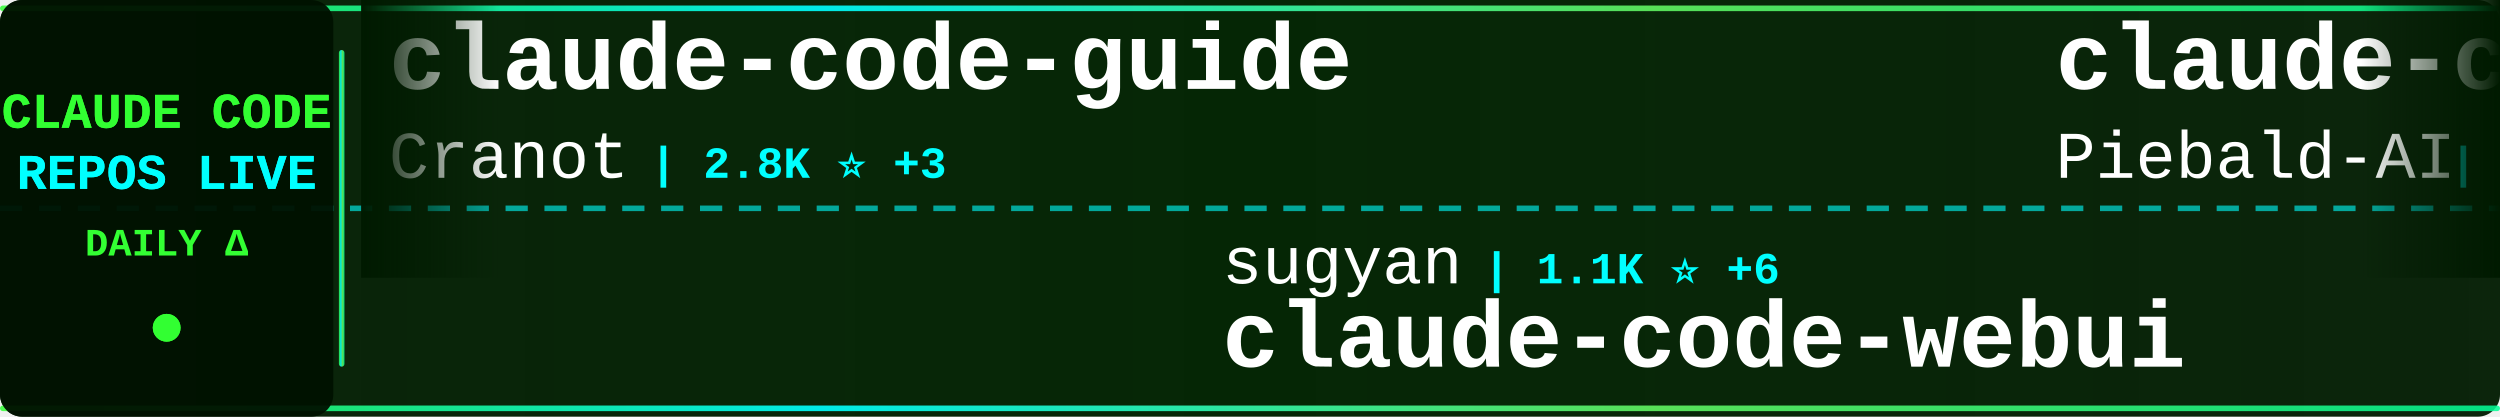
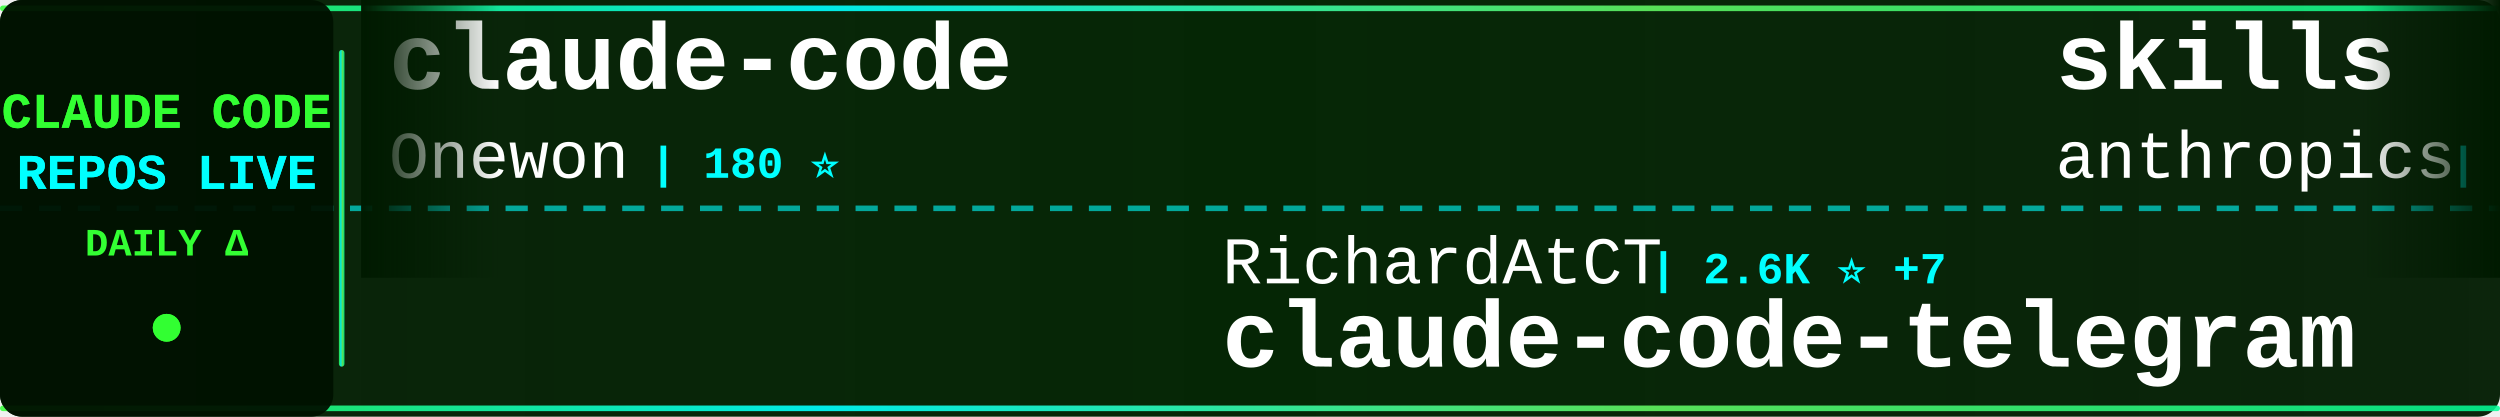
<svg xmlns="http://www.w3.org/2000/svg" width="900" height="150">
  <defs>
    <linearGradient id="tickerBg" x1="0%" y1="0%" x2="100%" y2="0%">
      <stop offset="0%" style="stop-color:#001a00;stop-opacity:0.95" />
      <stop offset="50%" style="stop-color:#002200;stop-opacity:0.98" />
      <stop offset="100%" style="stop-color:#001a00;stop-opacity:0.95" />
    </linearGradient>
    <linearGradient id="borderGrad" x1="0%" y1="0%" x2="100%" y2="0%">
      <stop offset="0%" style="stop-color:#33ff33;stop-opacity:0.85">
        <animate attributeName="stop-opacity" values="0.85;1;0.85" dur="2s" repeatCount="indefinite" />
      </stop>
      <stop offset="33%" style="stop-color:#00ffff;stop-opacity:0.9">
        <animate attributeName="stop-opacity" values="0.9;1;0.9" dur="2.2s" repeatCount="indefinite" />
      </stop>
      <stop offset="66%" style="stop-color:#66ff66;stop-opacity:0.85">
        <animate attributeName="stop-opacity" values="0.85;1;0.85" dur="1.8s" repeatCount="indefinite" />
      </stop>
      <stop offset="100%" style="stop-color:#00ff99;stop-opacity:0.85">
        <animate attributeName="stop-opacity" values="0.85;1;0.85" dur="2s" repeatCount="indefinite" />
      </stop>
    </linearGradient>
    <filter id="textGlow">
      <feGaussianBlur stdDeviation="0.1" result="coloredBlur" />
      <feMerge>
        <feMergeNode in="coloredBlur" />
        <feMergeNode in="SourceGraphic" />
      </feMerge>
    </filter>
    <filter id="metricGlow">
      <feGaussianBlur stdDeviation="0.2" result="coloredBlur" />
      <feMerge>
        <feMergeNode in="coloredBlur" />
        <feMergeNode in="SourceGraphic" />
      </feMerge>
    </filter>
    <linearGradient id="leftFade" x1="0%" y1="0%" x2="100%" y2="0%">
      <stop offset="0%" style="stop-color:#001a00;stop-opacity:1" />
      <stop offset="100%" style="stop-color:#001a00;stop-opacity:0" />
    </linearGradient>
    <linearGradient id="rightFade" x1="0%" y1="0%" x2="100%" y2="0%">
      <stop offset="0%" style="stop-color:#001a00;stop-opacity:0" />
      <stop offset="100%" style="stop-color:#001a00;stop-opacity:1" />
    </linearGradient>
  </defs>
  <rect width="900" height="150" fill="url(#tickerBg)" rx="8" />
  <rect x="0" y="2" width="900" height="2" fill="url(#borderGrad)" rx="1" />
  <rect x="0" y="146" width="900" height="2" fill="url(#borderGrad)" rx="1" />
  <line x1="0" y1="75" x2="900" y2="75" stroke="#00ffff" stroke-width="2" stroke-dasharray="8 6" opacity="0.6" />
  <rect x="0" y="0" width="120" height="150" fill="#001100" opacity="0.95" rx="8" />
  <text x="60" y="46" font-family="'Courier New', monospace" font-size="18" font-weight="bold" fill="#33ff33" text-anchor="middle" filter="url(#textGlow)">
    CLAUDE CODE
  </text>
  <text x="60" y="68" font-family="'Courier New', monospace" font-size="18" font-weight="bold" fill="#00ffff" text-anchor="middle" filter="url(#textGlow)">
    REPOS LIVE
  </text>
  <text x="60" y="92" font-family="'Courier New', monospace" font-size="14" font-weight="bold" fill="#33ff33" text-anchor="middle">
    DAILY Δ
  </text>
  <circle cx="60" cy="118" r="5" fill="#33ff33" filter="url(#metricGlow)">
    <animate attributeName="r" values="4;6;4" dur="1.5s" repeatCount="indefinite" />
    <animate attributeName="opacity" values="0.6;1;0.6" dur="1.5s" repeatCount="indefinite" />
  </circle>
  <rect x="122" y="18" width="2" height="114" fill="url(#borderGrad)" rx="1" />
  <clipPath id="tickerClip">
    <rect x="130" y="0" width="770" height="150" />
  </clipPath>
  <g clip-path="url(#tickerClip)">
    <g id="tickerItems">
      <animateTransform attributeName="transform" attributeType="XML" type="translate" from="0 0" to="-3000 0" dur="54s" repeatCount="indefinite" />
      <g transform="translate(0, 0)">
-         <text x="140" y="32" font-family="'Courier New', monospace" font-size="34" font-weight="bold" fill="#ffffff">claude-code-guide</text>
-         <text x="140" y="64" font-family="'Courier New', monospace" font-size="24" font-weight="normal" fill="#ffffff" opacity="1.0">Cranot</text>
-         <text x="234" y="64" font-family="'Courier New', monospace" font-size="16" font-weight="bold" fill="#00ffff"> | 2.8K ⭐ +3</text>
+         <text x="140" y="32" font-family="'Courier New', monospace" font-size="34" font-weight="bold" fill="#ffffff">claude-code</text>
+         <text x="140" y="64" font-family="'Courier New', monospace" font-size="24" font-weight="normal" fill="#ffffff" opacity="1.0">Onewon</text>
+         <text x="234" y="64" font-family="'Courier New', monospace" font-size="16" font-weight="bold" fill="#00ffff"> | 180 ⭐</text>
      </g>
      <g transform="translate(300, 0)">
-         <text x="140" y="102" font-family="'Courier New', monospace" font-size="24" font-weight="normal" fill="#ffffff" opacity="1.0">sugyan</text>
-         <text x="234" y="102" font-family="'Courier New', monospace" font-size="16" font-weight="bold" fill="#00ffff"> | 1.1K ⭐ +6</text>
-         <text x="140" y="132" font-family="'Courier New', monospace" font-size="34" font-weight="bold" fill="#ffffff">claude-code-webui</text>
+         <text x="140" y="102" font-family="'Courier New', monospace" font-size="24" font-weight="normal" fill="#ffffff" opacity="1.0">RichardAtCT</text>
+         <text x="294" y="102" font-family="'Courier New', monospace" font-size="16" font-weight="bold" fill="#00ffff"> | 2.6K ⭐ +7</text>
+         <text x="140" y="132" font-family="'Courier New', monospace" font-size="34" font-weight="bold" fill="#ffffff">claude-code-telegram</text>
      </g>
      <g transform="translate(600, 0)">
-         <text x="140" y="32" font-family="'Courier New', monospace" font-size="34" font-weight="bold" fill="#ffffff">claude-code-system-promp...</text>
-         <text x="140" y="64" font-family="'Courier New', monospace" font-size="24" font-weight="normal" fill="#ffffff" opacity="1.0">Piebald-AI</text>
-         <text x="282" y="64" font-family="'Courier New', monospace" font-size="16" font-weight="bold" fill="#00ffff"> | 10.4K ⭐ +27</text>
+         <text x="140" y="32" font-family="'Courier New', monospace" font-size="34" font-weight="bold" fill="#ffffff">skills</text>
+         <text x="140" y="64" font-family="'Courier New', monospace" font-size="24" font-weight="normal" fill="#ffffff" opacity="1.0">anthropics</text>
+         <text x="282" y="64" font-family="'Courier New', monospace" font-size="16" font-weight="bold" fill="#00ffff"> | 138.7K ⭐ +637</text>
      </g>
      <g transform="translate(900, 0)">
-         <text x="140" y="102" font-family="'Courier New', monospace" font-size="24" font-weight="normal" fill="#ffffff" opacity="1.0">lorryjovens-hub</text>
-         <text x="342" y="102" font-family="'Courier New', monospace" font-size="16" font-weight="bold" fill="#00ffff"> | 1.6K ⭐ +5</text>
-         <text x="140" y="132" font-family="'Courier New', monospace" font-size="34" font-weight="bold" fill="#ffffff">claude-code-rust</text>
+         <text x="140" y="102" font-family="'Courier New', monospace" font-size="24" font-weight="normal" fill="#ffffff" opacity="1.0">Maciek-roboblog</text>
+         <text x="342" y="102" font-family="'Courier New', monospace" font-size="16" font-weight="bold" fill="#00ffff"> | 8.0K ⭐ +13</text>
+         <text x="140" y="132" font-family="'Courier New', monospace" font-size="34" font-weight="bold" fill="#ffffff">Claude-Code-Usage-Monito...</text>
      </g>
      <g transform="translate(1200, 0)">
-         <text x="140" y="32" font-family="'Courier New', monospace" font-size="34" font-weight="bold" fill="#ffffff">claude-code-from-source</text>
-         <text x="140" y="64" font-family="'Courier New', monospace" font-size="24" font-weight="normal" fill="#ffffff" opacity="1.0">alejandrobalderas</text>
-         <text x="366" y="64" font-family="'Courier New', monospace" font-size="16" font-weight="bold" fill="#00ffff"> | 2.0K ⭐ +55</text>
+         <text x="140" y="32" font-family="'Courier New', monospace" font-size="34" font-weight="bold" fill="#ffffff">Claude-Code-Game-Studios</text>
+         <text x="140" y="64" font-family="'Courier New', monospace" font-size="24" font-weight="normal" fill="#ffffff" opacity="1.0">Donchitos</text>
+         <text x="270" y="64" font-family="'Courier New', monospace" font-size="16" font-weight="bold" fill="#00ffff"> | 19.5K ⭐ +104</text>
      </g>
      <g transform="translate(1500, 0)">
-         <text x="140" y="102" font-family="'Courier New', monospace" font-size="24" font-weight="normal" fill="#ffffff" opacity="1.0">feiskyer</text>
-         <text x="258" y="102" font-family="'Courier New', monospace" font-size="16" font-weight="bold" fill="#00ffff"> | 1.5K ⭐ +2</text>
-         <text x="140" y="132" font-family="'Courier New', monospace" font-size="34" font-weight="bold" fill="#ffffff">claude-code-settings</text>
+         <text x="140" y="102" font-family="'Courier New', monospace" font-size="24" font-weight="normal" fill="#ffffff" opacity="1.0">alirezarezvani</text>
+         <text x="330" y="102" font-family="'Courier New', monospace" font-size="16" font-weight="bold" fill="#00ffff"> | 15.8K ⭐ +128</text>
+         <text x="140" y="132" font-family="'Courier New', monospace" font-size="34" font-weight="bold" fill="#ffffff">claude-skills</text>
      </g>
      <g transform="translate(1800, 0)">
-         <text x="140" y="32" font-family="'Courier New', monospace" font-size="34" font-weight="bold" fill="#ffffff">claude-code</text>
-         <text x="140" y="64" font-family="'Courier New', monospace" font-size="24" font-weight="normal" fill="#ffffff" opacity="1.0">freestylefly</text>
-         <text x="306" y="64" font-family="'Courier New', monospace" font-size="16" font-weight="bold" fill="#00ffff"> | 125 ⭐</text>
+         <text x="140" y="32" font-family="'Courier New', monospace" font-size="34" font-weight="bold" fill="#ffffff">nanoclaw</text>
+         <text x="140" y="64" font-family="'Courier New', monospace" font-size="24" font-weight="normal" fill="#ffffff" opacity="1.0">nanocoai</text>
+         <text x="258" y="64" font-family="'Courier New', monospace" font-size="16" font-weight="bold" fill="#00ffff"> | 29.2K ⭐ +102</text>
      </g>
      <g transform="translate(2100, 0)">
-         <text x="140" y="102" font-family="'Courier New', monospace" font-size="24" font-weight="normal" fill="#ffffff" opacity="1.0">ChinaSiro</text>
-         <text x="270" y="102" font-family="'Courier New', monospace" font-size="16" font-weight="bold" fill="#00ffff"> | 9.2K ⭐ +10</text>
-         <text x="140" y="132" font-family="'Courier New', monospace" font-size="34" font-weight="bold" fill="#ffffff">claude-code-sourcemap</text>
+         <text x="140" y="102" font-family="'Courier New', monospace" font-size="24" font-weight="normal" fill="#ffffff" opacity="1.0">JrCx7scC</text>
+         <text x="258" y="102" font-family="'Courier New', monospace" font-size="16" font-weight="bold" fill="#00ffff"> | 368 ⭐</text>
+         <text x="140" y="132" font-family="'Courier New', monospace" font-size="34" font-weight="bold" fill="#ffffff">claude-code-source</text>
      </g>
      <g transform="translate(2400, 0)">
        <text x="140" y="32" font-family="'Courier New', monospace" font-size="34" font-weight="bold" fill="#ffffff">claude-code-rev</text>
        <text x="140" y="64" font-family="'Courier New', monospace" font-size="24" font-weight="normal" fill="#ffffff" opacity="1.0">oboard</text>
-         <text x="234" y="64" font-family="'Courier New', monospace" font-size="16" font-weight="bold" fill="#00ffff"> | 3.1K ⭐ +3</text>
+         <text x="234" y="64" font-family="'Courier New', monospace" font-size="16" font-weight="bold" fill="#00ffff"> | 3.1K ⭐ +2</text>
      </g>
      <g transform="translate(2700, 0)">
-         <text x="140" y="102" font-family="'Courier New', monospace" font-size="24" font-weight="normal" fill="#ffffff" opacity="1.0">Tinkeringg-Lab</text>
-         <text x="330" y="102" font-family="'Courier New', monospace" font-size="16" font-weight="bold" fill="#00ffff"> | 204 ⭐ +1</text>
+         <text x="140" y="102" font-family="'Courier New', monospace" font-size="24" font-weight="normal" fill="#ffffff" opacity="1.0">isboyjc</text>
+         <text x="246" y="102" font-family="'Courier New', monospace" font-size="16" font-weight="bold" fill="#00ffff"> | 156 ⭐</text>
        <text x="140" y="132" font-family="'Courier New', monospace" font-size="34" font-weight="bold" fill="#ffffff">claude-code</text>
      </g>
      <g transform="translate(3000, 0)">
-         <text x="140" y="32" font-family="'Courier New', monospace" font-size="34" font-weight="bold" fill="#ffffff">claude-code-guide</text>
-         <text x="140" y="64" font-family="'Courier New', monospace" font-size="24" font-weight="normal" fill="#ffffff" opacity="1.0">Cranot</text>
-         <text x="234" y="64" font-family="'Courier New', monospace" font-size="16" font-weight="bold" fill="#00ffff"> | 2.8K ⭐ +3</text>
+         <text x="140" y="32" font-family="'Courier New', monospace" font-size="34" font-weight="bold" fill="#ffffff">claude-code</text>
+         <text x="140" y="64" font-family="'Courier New', monospace" font-size="24" font-weight="normal" fill="#ffffff" opacity="1.0">Onewon</text>
+         <text x="234" y="64" font-family="'Courier New', monospace" font-size="16" font-weight="bold" fill="#00ffff"> | 180 ⭐</text>
      </g>
      <g transform="translate(3300, 0)">
-         <text x="140" y="102" font-family="'Courier New', monospace" font-size="24" font-weight="normal" fill="#ffffff" opacity="1.0">sugyan</text>
-         <text x="234" y="102" font-family="'Courier New', monospace" font-size="16" font-weight="bold" fill="#00ffff"> | 1.1K ⭐ +6</text>
-         <text x="140" y="132" font-family="'Courier New', monospace" font-size="34" font-weight="bold" fill="#ffffff">claude-code-webui</text>
+         <text x="140" y="102" font-family="'Courier New', monospace" font-size="24" font-weight="normal" fill="#ffffff" opacity="1.0">RichardAtCT</text>
+         <text x="294" y="102" font-family="'Courier New', monospace" font-size="16" font-weight="bold" fill="#00ffff"> | 2.6K ⭐ +7</text>
+         <text x="140" y="132" font-family="'Courier New', monospace" font-size="34" font-weight="bold" fill="#ffffff">claude-code-telegram</text>
      </g>
      <g transform="translate(3600, 0)">
-         <text x="140" y="32" font-family="'Courier New', monospace" font-size="34" font-weight="bold" fill="#ffffff">claude-code-system-promp...</text>
-         <text x="140" y="64" font-family="'Courier New', monospace" font-size="24" font-weight="normal" fill="#ffffff" opacity="1.0">Piebald-AI</text>
-         <text x="282" y="64" font-family="'Courier New', monospace" font-size="16" font-weight="bold" fill="#00ffff"> | 10.4K ⭐ +27</text>
+         <text x="140" y="32" font-family="'Courier New', monospace" font-size="34" font-weight="bold" fill="#ffffff">skills</text>
+         <text x="140" y="64" font-family="'Courier New', monospace" font-size="24" font-weight="normal" fill="#ffffff" opacity="1.0">anthropics</text>
+         <text x="282" y="64" font-family="'Courier New', monospace" font-size="16" font-weight="bold" fill="#00ffff"> | 138.7K ⭐ +637</text>
      </g>
      <g transform="translate(3900, 0)">
-         <text x="140" y="102" font-family="'Courier New', monospace" font-size="24" font-weight="normal" fill="#ffffff" opacity="1.0">lorryjovens-hub</text>
-         <text x="342" y="102" font-family="'Courier New', monospace" font-size="16" font-weight="bold" fill="#00ffff"> | 1.6K ⭐ +5</text>
-         <text x="140" y="132" font-family="'Courier New', monospace" font-size="34" font-weight="bold" fill="#ffffff">claude-code-rust</text>
+         <text x="140" y="102" font-family="'Courier New', monospace" font-size="24" font-weight="normal" fill="#ffffff" opacity="1.0">Maciek-roboblog</text>
+         <text x="342" y="102" font-family="'Courier New', monospace" font-size="16" font-weight="bold" fill="#00ffff"> | 8.0K ⭐ +13</text>
+         <text x="140" y="132" font-family="'Courier New', monospace" font-size="34" font-weight="bold" fill="#ffffff">Claude-Code-Usage-Monito...</text>
      </g>
    </g>
  </g>
  <rect x="130" y="0" width="50" height="100" fill="url(#leftFade)" />
  <rect x="850" y="0" width="50" height="100" fill="url(#rightFade)" />
</svg>
